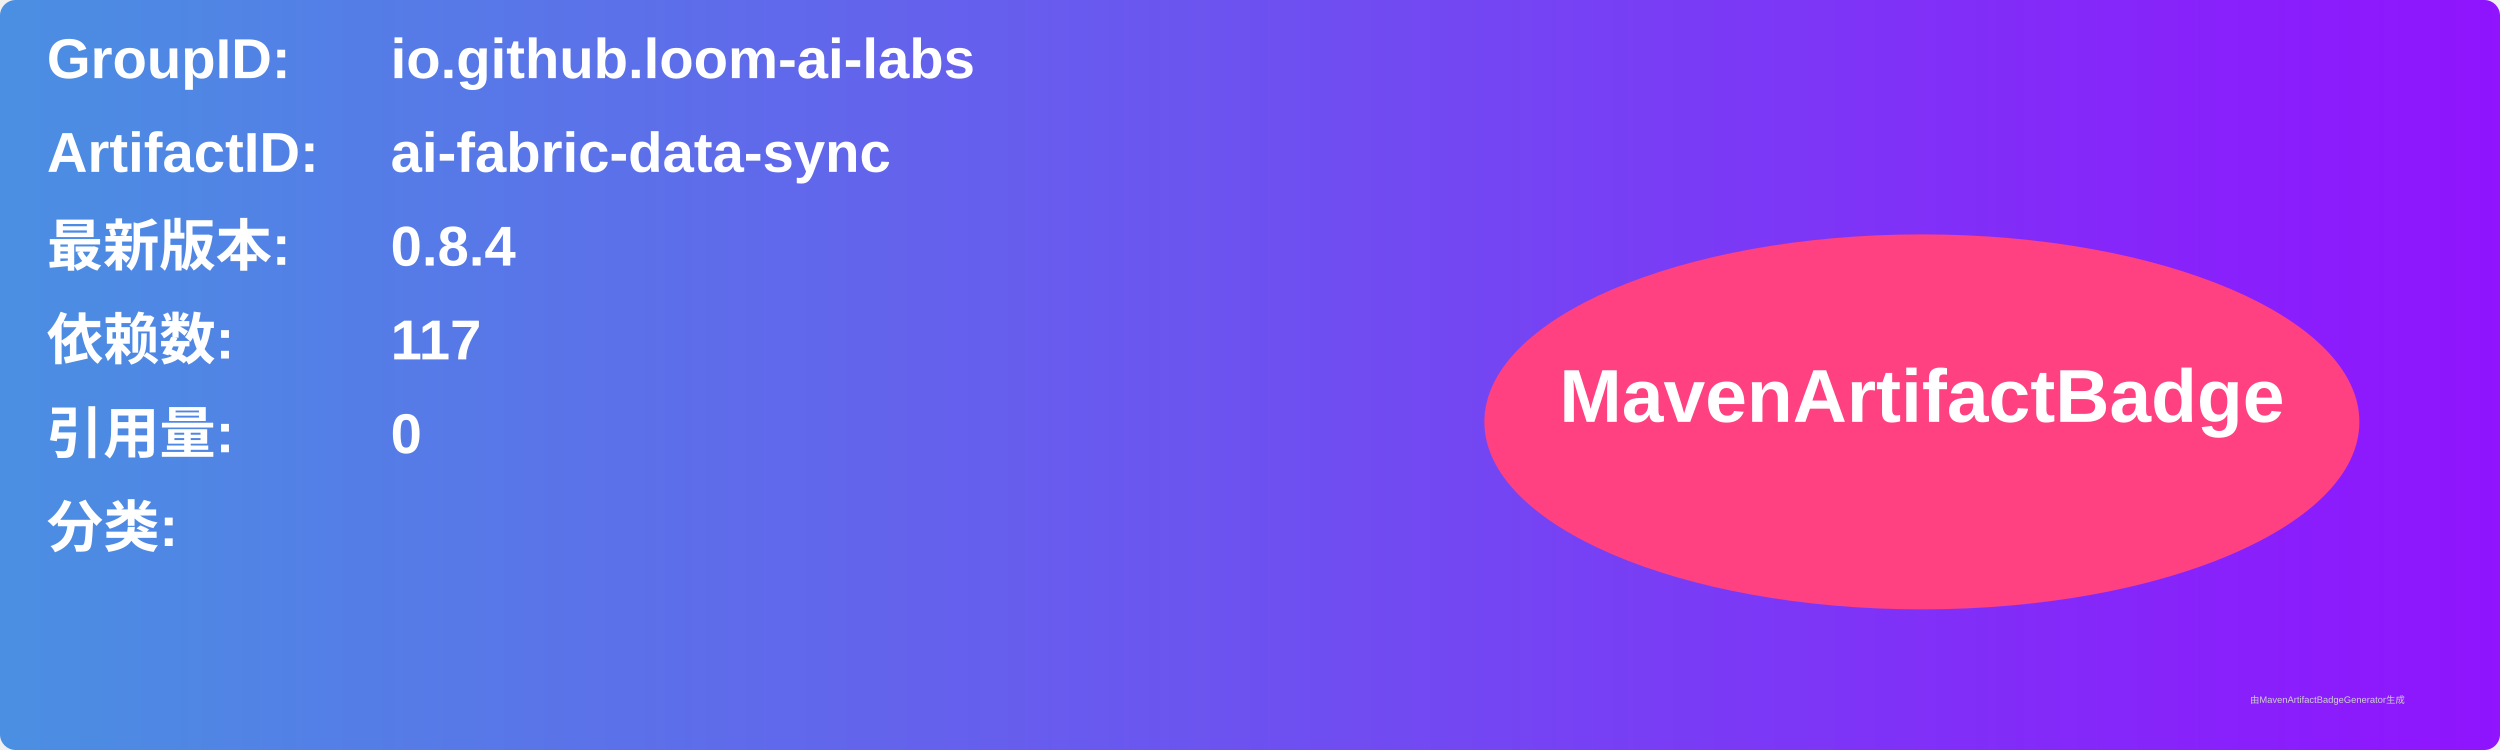
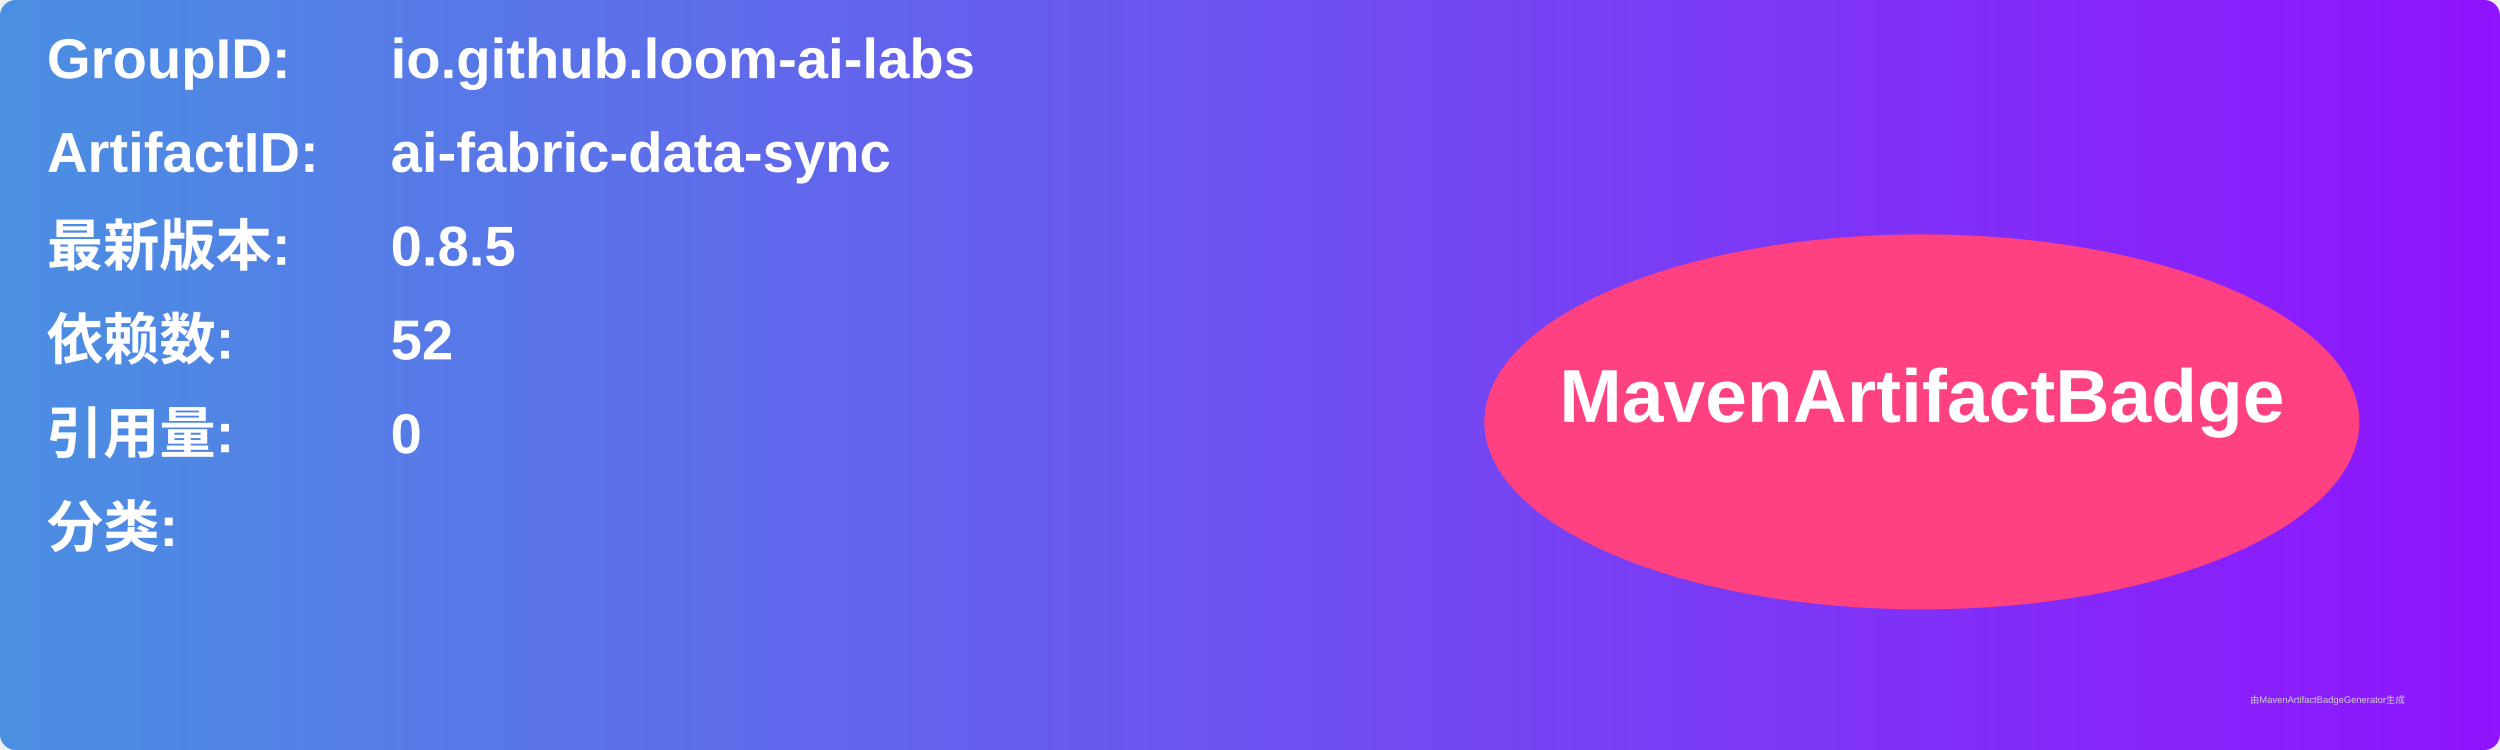
<svg xmlns="http://www.w3.org/2000/svg" width="800" height="240" viewBox="0 0 800 240">
  <linearGradient id="grad" x1="0%" y1="0%" x2="100%" y2="0%">
    <stop offset="0%" stop-color="#4a90e2" />
    <stop offset="100%" stop-color="#9013fe" />
  </linearGradient>
  <rect width="100%" height="100%" rx="5" ry="5" fill="url(#grad)" />
  <g transform="translate(15, 15)">
    <text x="0" y="10" font-family="Arial" font-size="18" fill="white" font-weight="bold" width="260">GroupID:</text>
    <text x="110" y="10" font-family="Arial" font-size="18" fill="white" font-weight="bold" width="460">io.github.loom-ai-labs</text>
    <text x="0" y="40" font-family="Arial" font-size="18" fill="white" font-weight="bold" width="260">ArtifactID:</text>
    <text x="110" y="40" font-family="Arial" font-size="18" fill="white" font-weight="bold" width="460">ai-fabric-data-sync</text>
    <text x="0" y="70" font-family="Arial" font-size="18" fill="white" font-weight="bold">最新版本:</text>
    <text x="110" y="70" font-family="Arial" font-size="18" fill="white" font-weight="bold">
-       <tspan font-weight="bold">0.8.4</tspan>
+       <tspan font-weight="bold">0.8.5</tspan>
    </text>
    <text x="0" y="100" font-family="Arial" font-size="18" fill="white" font-weight="bold">依赖数: </text>
    <text x="110" y="100" font-family="Arial" font-size="18" fill="white">
-       <tspan font-weight="bold">117</tspan>
+       <tspan font-weight="bold">52</tspan>
    </text>
    <text x="0" y="130" font-family="Arial" font-size="18" fill="white" font-weight="bold">引用量: </text>
    <text x="110" y="130" font-family="Arial" font-size="18" fill="white">
      <tspan font-weight="bold">0</tspan>
    </text>
    <text x="0" y="160" font-family="Arial" font-size="18" fill="white" font-weight="bold">分类:</text>
    <text x="10" y="190" font-family="Arial" font-size="10" fill="white">
      <tspan font-weight="bold" />
    </text>
    <ellipse cx="600" cy="120" rx="140" ry="60" fill="#ff4081" />
    <text x="600" y="120" text-anchor="middle" font-family="Arial" font-size="24" fill="white" font-weight="bold">MavenArtifactBadge</text>
  </g>
  <text x="720" y="225" font-family="Arial" font-size="3" fill="#d0d0d0">由MavenArtifactBadgeGenerator生成</text>
</svg>
